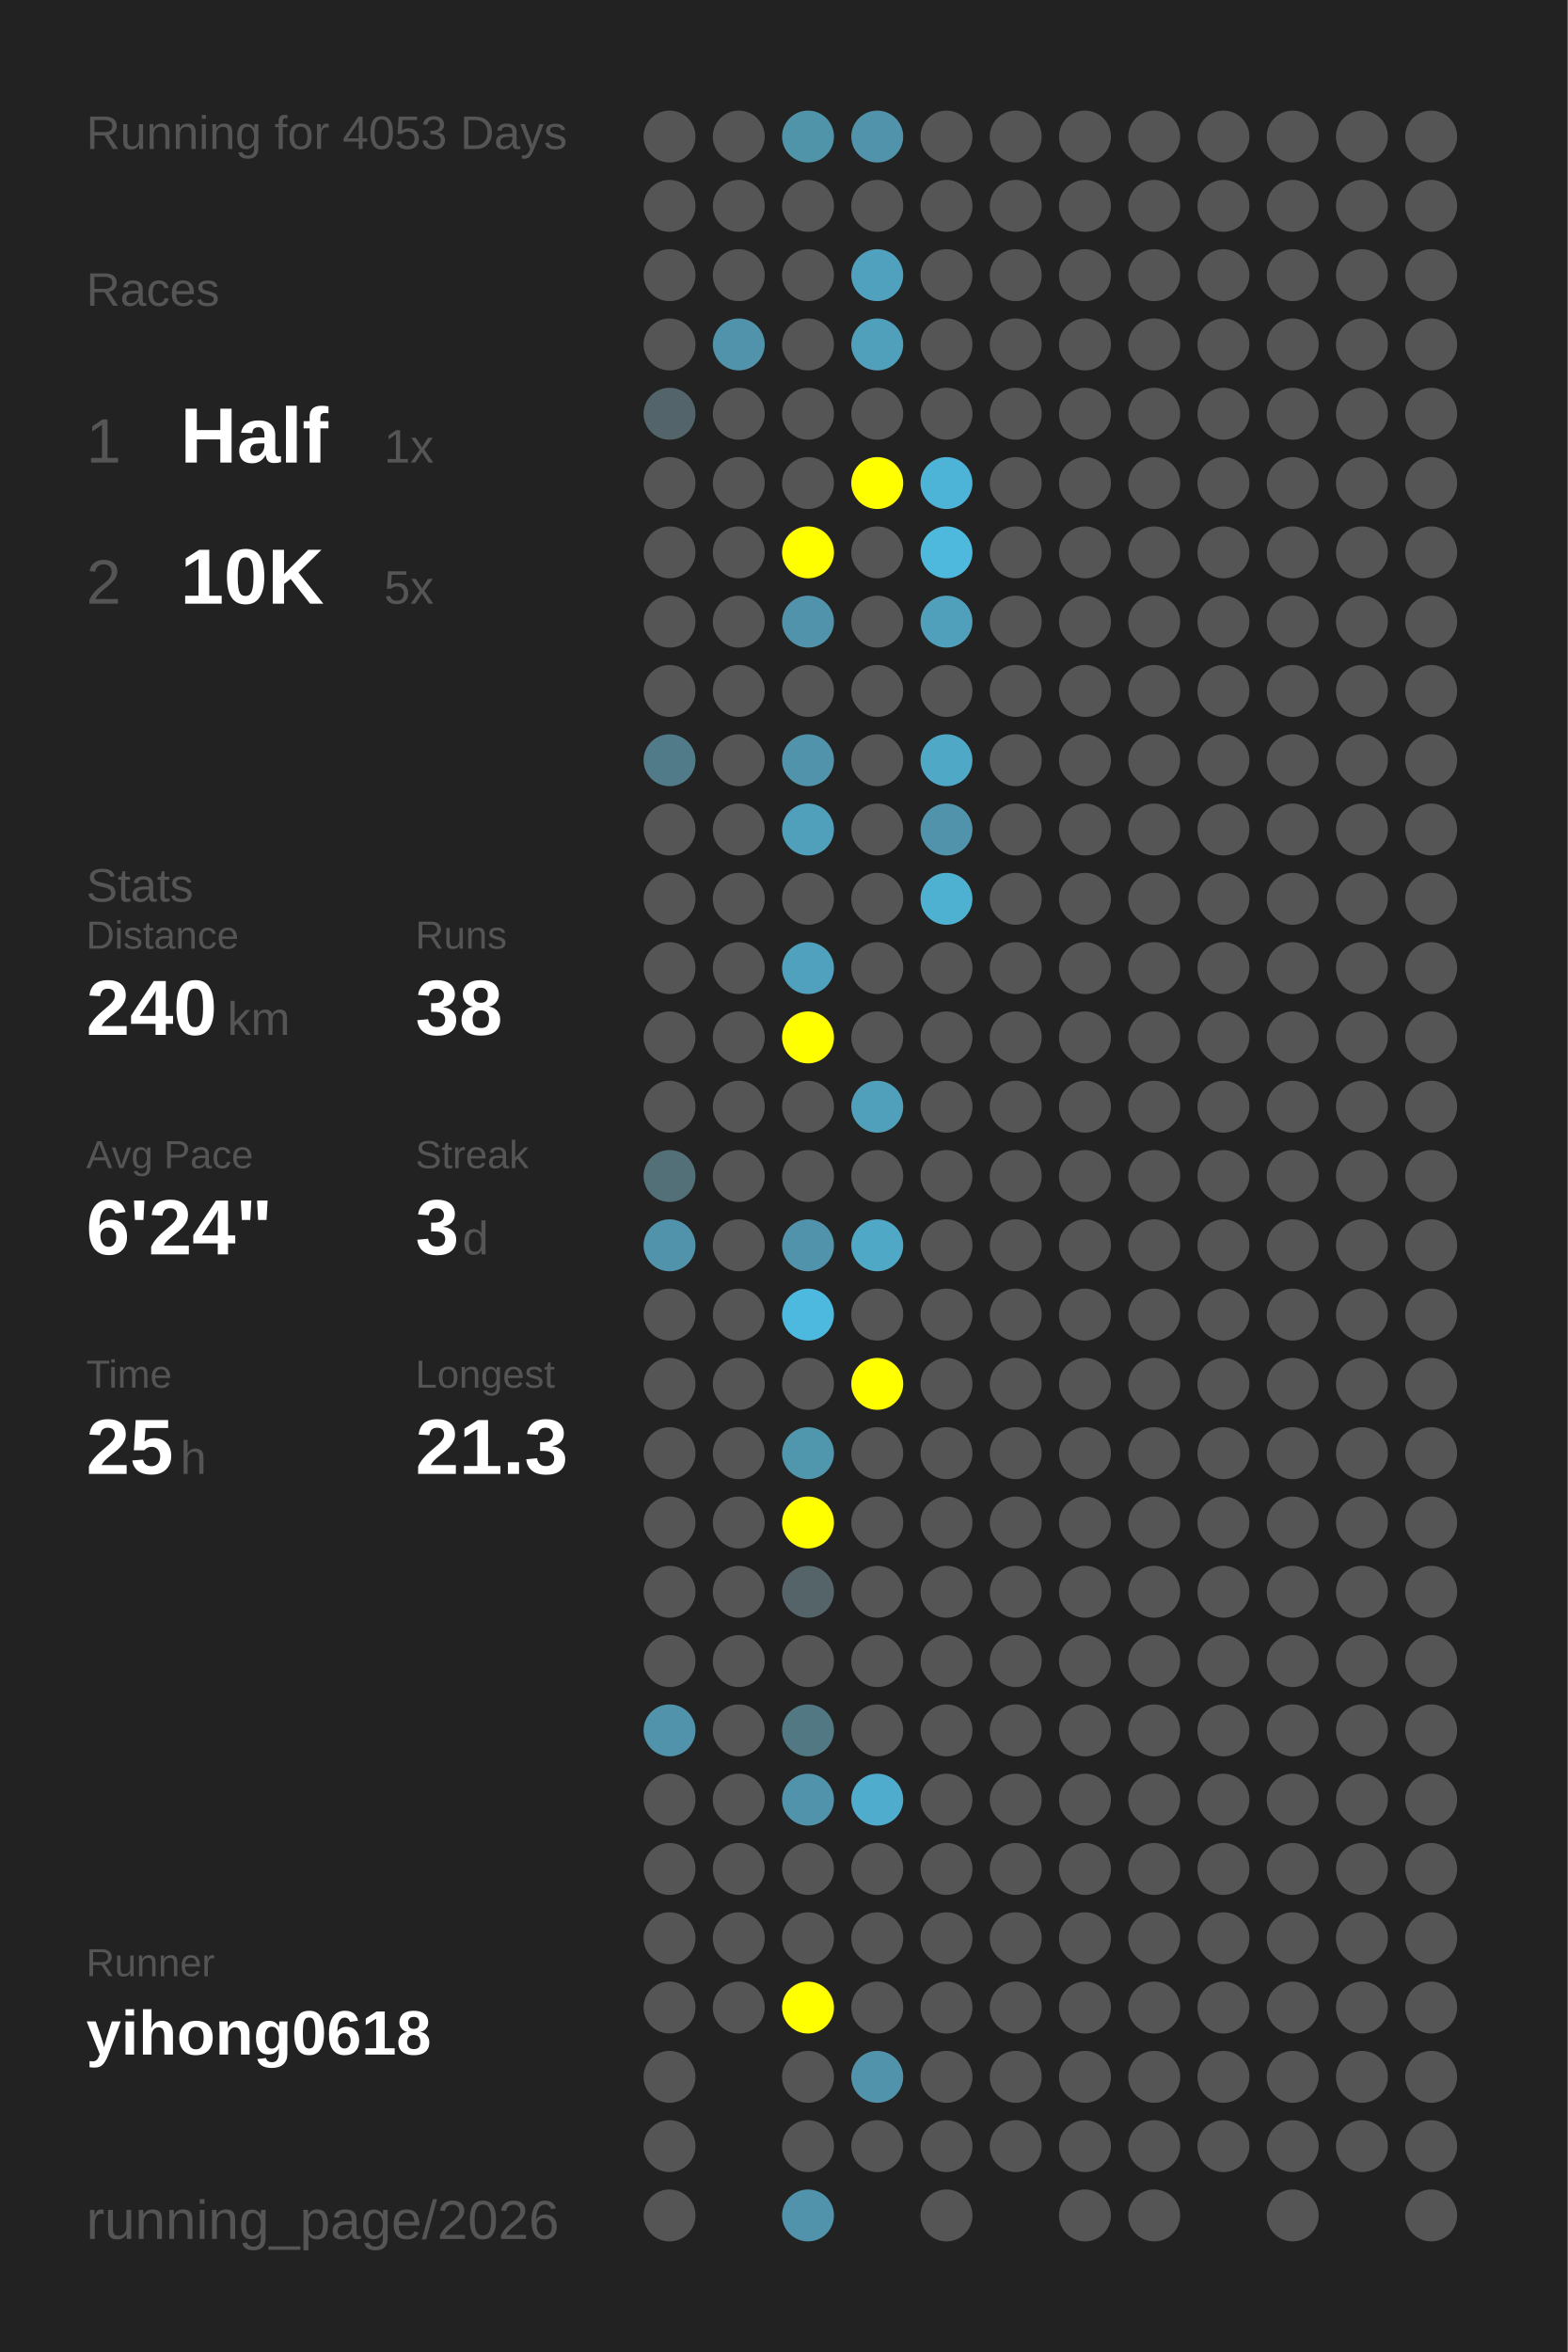
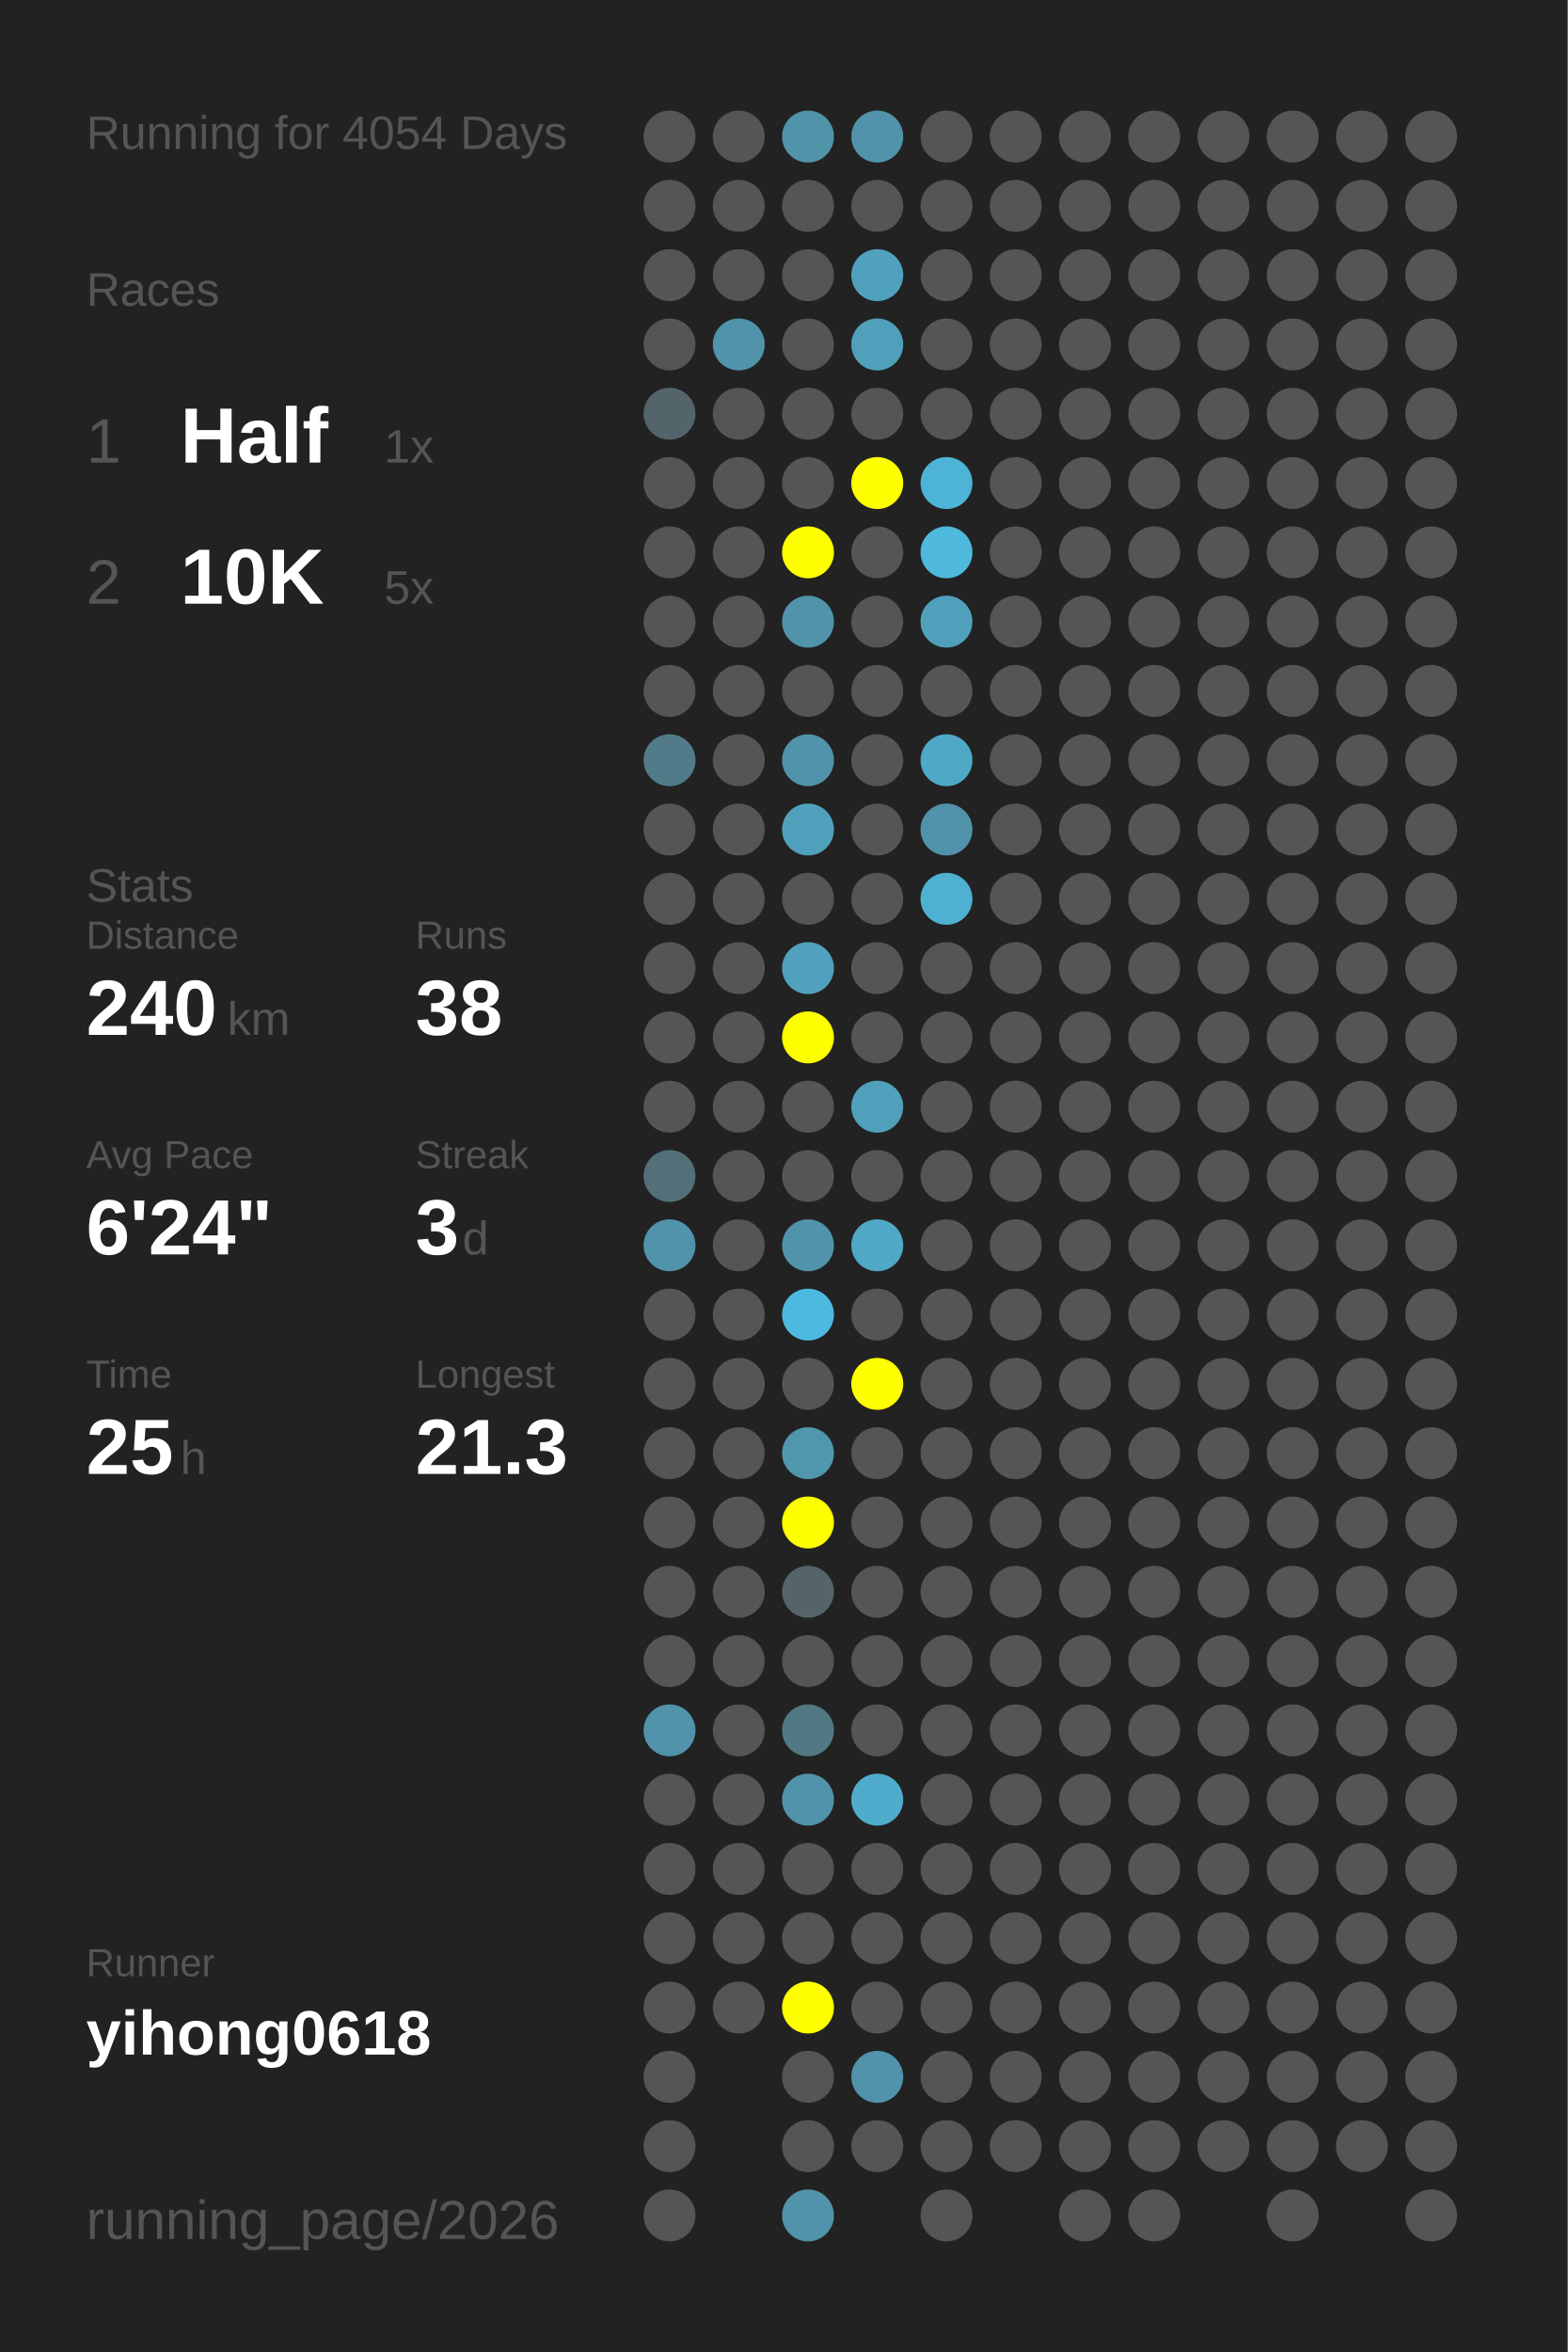
<svg xmlns="http://www.w3.org/2000/svg" baseProfile="full" height="300mm" version="1.1" viewBox="0,0,200,300" width="200mm">
  <defs />
  <rect fill="#222222" height="300" width="200" x="0" y="0" />
-   <text fill="#555555" style="font-size:6px; font-family:Arial;" x="11" y="19">Running for 4053 Days</text>
+   <text fill="#555555" style="font-size:6px; font-family:Arial;" x="11" y="19">Running for 4054 Days</text>
  <text fill="#555555" style="font-size:6px; font-family:Arial;" x="11" y="39">Races</text>
  <text fill="#555555" style="font-size:8px; font-family:Arial;" x="11" y="59">1</text>
  <text fill="#FFFFFF" style="font-size:10px; font-family:Arial; font-weight:bold;" x="23" y="59">Half</text>
  <text fill="#555555" style="font-size:6px; font-family:Arial;" x="49" y="59">1x</text>
  <text fill="#555555" style="font-size:8px; font-family:Arial;" x="11" y="77">2</text>
  <text fill="#FFFFFF" style="font-size:10px; font-family:Arial; font-weight:bold;" x="23" y="77">10K</text>
  <text fill="#555555" style="font-size:6px; font-family:Arial;" x="49" y="77">5x</text>
  <text fill="#555555" style="font-size:6px; font-family:Arial;" x="11" y="115">Stats</text>
  <text fill="#555555" style="font-size:5px; font-family:Arial;" x="11" y="121">Distance</text>
  <text fill="#FFFFFF" style="font-size:10px; font-family:Arial; font-weight:bold;" x="11" y="132">240</text>
  <text fill="#555555" style="font-size:6px; font-family:Arial;" x="29" y="132">km</text>
  <text fill="#555555" style="font-size:5px; font-family:Arial;" x="53" y="121">Runs</text>
  <text fill="#FFFFFF" style="font-size:10px; font-family:Arial; font-weight:bold;" x="53" y="132">38</text>
  <text fill="#555555" style="font-size:5px; font-family:Arial;" x="11" y="149">Avg Pace</text>
  <text fill="#FFFFFF" style="font-size:10px; font-family:Arial; font-weight:bold;" x="11" y="160">6'24"</text>
  <text fill="#555555" style="font-size:5px; font-family:Arial;" x="53" y="149">Streak</text>
  <text fill="#FFFFFF" style="font-size:10px; font-family:Arial; font-weight:bold;" x="53" y="160">3</text>
  <text fill="#555555" style="font-size:6px; font-family:Arial;" x="59" y="160">d</text>
  <text fill="#555555" style="font-size:5px; font-family:Arial;" x="11" y="177">Time</text>
  <text fill="#FFFFFF" style="font-size:10px; font-family:Arial; font-weight:bold;" x="11" y="188">25</text>
  <text fill="#555555" style="font-size:6px; font-family:Arial;" x="23" y="188">h</text>
  <text fill="#555555" style="font-size:5px; font-family:Arial;" x="53" y="177">Longest</text>
  <text fill="#FFFFFF" style="font-size:10px; font-family:Arial; font-weight:bold;" x="53" y="188">21.3</text>
  <text fill="#555555" style="font-size:5px; font-family:Arial;" x="11" y="252.065">Runner</text>
  <text fill="#FFFFFF" style="font-size:8px; font-family:Arial; font-weight:bold;" x="11" y="262.065">yihong0618</text>
  <text fill="#555555" style="font-size:7px; font-family:Arial;" x="11" y="285.581">running_page/2026</text>
  <circle cx="85.417" cy="17.419" fill="#555555" r="3.312" />
  <circle cx="85.417" cy="26.258" fill="#555555" r="3.312" />
  <circle cx="85.417" cy="35.097" fill="#555555" r="3.312" />
  <circle cx="85.417" cy="43.935" fill="#555555" r="3.312" />
  <circle cx="85.417" cy="52.774" fill="#53656a" r="3.312" />
  <circle cx="85.417" cy="61.613" fill="#555555" r="3.312" />
  <circle cx="85.417" cy="70.452" fill="#555555" r="3.312" />
  <circle cx="85.417" cy="79.29" fill="#555555" r="3.312" />
  <circle cx="85.417" cy="88.129" fill="#555555" r="3.312" />
  <circle cx="85.417" cy="96.968" fill="#527b89" r="3.312" />
  <circle cx="85.417" cy="105.806" fill="#555555" r="3.312" />
  <circle cx="85.417" cy="114.645" fill="#555555" r="3.312" />
  <circle cx="85.417" cy="123.484" fill="#555555" r="3.312" />
  <circle cx="85.417" cy="132.323" fill="#555555" r="3.312" />
  <circle cx="85.417" cy="141.161" fill="#555555" r="3.312" />
  <circle cx="85.417" cy="150" fill="#537079" r="3.312" />
  <circle cx="85.417" cy="158.839" fill="#5093aa" r="3.312" />
  <circle cx="85.417" cy="167.677" fill="#555555" r="3.312" />
  <circle cx="85.417" cy="176.516" fill="#555555" r="3.312" />
  <circle cx="85.417" cy="185.355" fill="#555555" r="3.312" />
  <circle cx="85.417" cy="194.194" fill="#555555" r="3.312" />
  <circle cx="85.417" cy="203.032" fill="#555555" r="3.312" />
  <circle cx="85.417" cy="211.871" fill="#555555" r="3.312" />
  <circle cx="85.417" cy="220.71" fill="#5093aa" r="3.312" />
  <circle cx="85.417" cy="229.548" fill="#555555" r="3.312" />
  <circle cx="85.417" cy="238.387" fill="#555555" r="3.312" />
  <circle cx="85.417" cy="247.226" fill="#555555" r="3.312" />
  <circle cx="85.417" cy="256.065" fill="#555555" r="3.312" />
  <circle cx="85.417" cy="264.903" fill="#555555" r="3.312" />
  <circle cx="85.417" cy="273.742" fill="#555555" r="3.312" />
  <circle cx="85.417" cy="282.581" fill="#555555" r="3.312" />
  <circle cx="94.25" cy="17.419" fill="#555555" r="3.312" />
  <circle cx="94.25" cy="26.258" fill="#555555" r="3.312" />
  <circle cx="94.25" cy="35.097" fill="#555555" r="3.312" />
  <circle cx="94.25" cy="43.935" fill="#5093aa" r="3.312" />
  <circle cx="94.25" cy="52.774" fill="#555555" r="3.312" />
  <circle cx="94.25" cy="61.613" fill="#555555" r="3.312" />
  <circle cx="94.25" cy="70.452" fill="#555555" r="3.312" />
  <circle cx="94.25" cy="79.29" fill="#555555" r="3.312" />
  <circle cx="94.25" cy="88.129" fill="#555555" r="3.312" />
  <circle cx="94.25" cy="96.968" fill="#555555" r="3.312" />
  <circle cx="94.25" cy="105.806" fill="#555555" r="3.312" />
  <circle cx="94.25" cy="114.645" fill="#555555" r="3.312" />
  <circle cx="94.25" cy="123.484" fill="#555555" r="3.312" />
  <circle cx="94.25" cy="132.323" fill="#555555" r="3.312" />
  <circle cx="94.25" cy="141.161" fill="#555555" r="3.312" />
  <circle cx="94.25" cy="150" fill="#555555" r="3.312" />
  <circle cx="94.25" cy="158.839" fill="#555555" r="3.312" />
  <circle cx="94.25" cy="167.677" fill="#555555" r="3.312" />
  <circle cx="94.25" cy="176.516" fill="#555555" r="3.312" />
  <circle cx="94.25" cy="185.355" fill="#555555" r="3.312" />
  <circle cx="94.25" cy="194.194" fill="#555555" r="3.312" />
  <circle cx="94.25" cy="203.032" fill="#555555" r="3.312" />
  <circle cx="94.25" cy="211.871" fill="#555555" r="3.312" />
  <circle cx="94.25" cy="220.71" fill="#555555" r="3.312" />
  <circle cx="94.25" cy="229.548" fill="#555555" r="3.312" />
  <circle cx="94.25" cy="238.387" fill="#555555" r="3.312" />
  <circle cx="94.25" cy="247.226" fill="#555555" r="3.312" />
  <circle cx="94.25" cy="256.065" fill="#555555" r="3.312" />
  <circle cx="103.083" cy="17.419" fill="#5094aa" r="3.312" />
  <circle cx="103.083" cy="26.258" fill="#555555" r="3.312" />
  <circle cx="103.083" cy="35.097" fill="#555555" r="3.312" />
  <circle cx="103.083" cy="43.935" fill="#555555" r="3.312" />
  <circle cx="103.083" cy="52.774" fill="#555555" r="3.312" />
  <circle cx="103.083" cy="61.613" fill="#555555" r="3.312" />
  <circle cx="103.083" cy="70.452" fill="#FFFF00" r="3.312" />
  <circle cx="103.083" cy="79.29" fill="#5093aa" r="3.312" />
  <circle cx="103.083" cy="88.129" fill="#555555" r="3.312" />
  <circle cx="103.083" cy="96.968" fill="#5093aa" r="3.312" />
  <circle cx="103.083" cy="105.806" fill="#50a0bb" r="3.312" />
  <circle cx="103.083" cy="114.645" fill="#555555" r="3.312" />
  <circle cx="103.083" cy="123.484" fill="#50a1bd" r="3.312" />
  <circle cx="103.083" cy="132.323" fill="#FFFF00" r="3.312" />
  <circle cx="103.083" cy="141.161" fill="#555555" r="3.312" />
  <circle cx="103.083" cy="150" fill="#555555" r="3.312" />
  <circle cx="103.083" cy="158.839" fill="#5093aa" r="3.312" />
  <circle cx="103.083" cy="167.677" fill="#4eb9de" r="3.312" />
  <circle cx="103.083" cy="176.516" fill="#555555" r="3.312" />
  <circle cx="103.083" cy="185.355" fill="#5096ad" r="3.312" />
  <circle cx="103.083" cy="194.194" fill="#FFFF00" r="3.312" />
  <circle cx="103.083" cy="203.032" fill="#546469" r="3.312" />
  <circle cx="103.083" cy="211.871" fill="#555555" r="3.312" />
  <circle cx="103.083" cy="220.71" fill="#527884" r="3.312" />
  <circle cx="103.083" cy="229.548" fill="#5093aa" r="3.312" />
  <circle cx="103.083" cy="238.387" fill="#555555" r="3.312" />
  <circle cx="103.083" cy="247.226" fill="#555555" r="3.312" />
  <circle cx="103.083" cy="256.065" fill="#FFFF00" r="3.312" />
  <circle cx="103.083" cy="264.903" fill="#555555" r="3.312" />
  <circle cx="103.083" cy="273.742" fill="#555555" r="3.312" />
  <circle cx="103.083" cy="282.581" fill="#5093aa" r="3.312" />
  <circle cx="111.917" cy="17.419" fill="#5093aa" r="3.312" />
  <circle cx="111.917" cy="26.258" fill="#555555" r="3.312" />
  <circle cx="111.917" cy="35.097" fill="#50a1bd" r="3.312" />
  <circle cx="111.917" cy="43.935" fill="#50a0bb" r="3.312" />
  <circle cx="111.917" cy="52.774" fill="#555555" r="3.312" />
  <circle cx="111.917" cy="61.613" fill="#FFFF00" r="3.312" />
  <circle cx="111.917" cy="70.452" fill="#555555" r="3.312" />
  <circle cx="111.917" cy="79.29" fill="#555555" r="3.312" />
  <circle cx="111.917" cy="88.129" fill="#555555" r="3.312" />
  <circle cx="111.917" cy="96.968" fill="#555555" r="3.312" />
  <circle cx="111.917" cy="105.806" fill="#555555" r="3.312" />
  <circle cx="111.917" cy="114.645" fill="#555555" r="3.312" />
  <circle cx="111.917" cy="123.484" fill="#555555" r="3.312" />
  <circle cx="111.917" cy="132.323" fill="#555555" r="3.312" />
  <circle cx="111.917" cy="141.161" fill="#50a0bb" r="3.312" />
  <circle cx="111.917" cy="150" fill="#555555" r="3.312" />
  <circle cx="111.917" cy="158.839" fill="#4fa8c6" r="3.312" />
  <circle cx="111.917" cy="167.677" fill="#555555" r="3.312" />
  <circle cx="111.917" cy="176.516" fill="#FFFF00" r="3.312" />
  <circle cx="111.917" cy="185.355" fill="#555555" r="3.312" />
  <circle cx="111.917" cy="194.194" fill="#555555" r="3.312" />
  <circle cx="111.917" cy="203.032" fill="#555555" r="3.312" />
  <circle cx="111.917" cy="211.871" fill="#555555" r="3.312" />
  <circle cx="111.917" cy="220.71" fill="#555555" r="3.312" />
  <circle cx="111.917" cy="229.548" fill="#4faccc" r="3.312" />
  <circle cx="111.917" cy="238.387" fill="#555555" r="3.312" />
  <circle cx="111.917" cy="247.226" fill="#555555" r="3.312" />
  <circle cx="111.917" cy="256.065" fill="#555555" r="3.312" />
  <circle cx="111.917" cy="264.903" fill="#5093aa" r="3.312" />
  <circle cx="111.917" cy="273.742" fill="#555555" r="3.312" />
  <circle cx="120.75" cy="17.419" fill="#555555" r="3.312" />
  <circle cx="120.75" cy="26.258" fill="#555555" r="3.312" />
  <circle cx="120.75" cy="35.097" fill="#555555" r="3.312" />
  <circle cx="120.75" cy="43.935" fill="#555555" r="3.312" />
  <circle cx="120.75" cy="52.774" fill="#555555" r="3.312" />
  <circle cx="120.75" cy="61.613" fill="#4eb4d7" r="3.312" />
  <circle cx="120.75" cy="70.452" fill="#4eb9dd" r="3.312" />
  <circle cx="120.75" cy="79.29" fill="#50a0bb" r="3.312" />
  <circle cx="120.75" cy="88.129" fill="#555555" r="3.312" />
  <circle cx="120.75" cy="96.968" fill="#4fa8c6" r="3.312" />
  <circle cx="120.75" cy="105.806" fill="#5093aa" r="3.312" />
  <circle cx="120.75" cy="114.645" fill="#4fb1d2" r="3.312" />
  <circle cx="120.75" cy="123.484" fill="#555555" r="3.312" />
  <circle cx="120.75" cy="132.323" fill="#555555" r="3.312" />
  <circle cx="120.75" cy="141.161" fill="#555555" r="3.312" />
  <circle cx="120.75" cy="150" fill="#555555" r="3.312" />
  <circle cx="120.75" cy="158.839" fill="#555555" r="3.312" />
  <circle cx="120.75" cy="167.677" fill="#555555" r="3.312" />
  <circle cx="120.75" cy="176.516" fill="#555555" r="3.312" />
  <circle cx="120.75" cy="185.355" fill="#555555" r="3.312" />
  <circle cx="120.75" cy="194.194" fill="#555555" r="3.312" />
  <circle cx="120.75" cy="203.032" fill="#555555" r="3.312" />
  <circle cx="120.75" cy="211.871" fill="#555555" r="3.312" />
  <circle cx="120.75" cy="220.71" fill="#555555" r="3.312" />
  <circle cx="120.75" cy="229.548" fill="#555555" r="3.312" />
  <circle cx="120.75" cy="238.387" fill="#555555" r="3.312" />
  <circle cx="120.75" cy="247.226" fill="#555555" r="3.312" />
  <circle cx="120.75" cy="256.065" fill="#555555" r="3.312" />
  <circle cx="120.75" cy="264.903" fill="#555555" r="3.312" />
  <circle cx="120.75" cy="273.742" fill="#555555" r="3.312" />
  <circle cx="120.75" cy="282.581" fill="#555555" r="3.312" />
  <circle cx="129.583" cy="17.419" fill="#555555" r="3.312" />
  <circle cx="129.583" cy="26.258" fill="#555555" r="3.312" />
  <circle cx="129.583" cy="35.097" fill="#555555" r="3.312" />
  <circle cx="129.583" cy="43.935" fill="#555555" r="3.312" />
  <circle cx="129.583" cy="52.774" fill="#555555" r="3.312" />
  <circle cx="129.583" cy="61.613" fill="#555555" r="3.312" />
  <circle cx="129.583" cy="70.452" fill="#555555" r="3.312" />
  <circle cx="129.583" cy="79.29" fill="#555555" r="3.312" />
  <circle cx="129.583" cy="88.129" fill="#555555" r="3.312" />
  <circle cx="129.583" cy="96.968" fill="#555555" r="3.312" />
  <circle cx="129.583" cy="105.806" fill="#555555" r="3.312" />
  <circle cx="129.583" cy="114.645" fill="#555555" r="3.312" />
  <circle cx="129.583" cy="123.484" fill="#555555" r="3.312" />
  <circle cx="129.583" cy="132.323" fill="#555555" r="3.312" />
  <circle cx="129.583" cy="141.161" fill="#555555" r="3.312" />
  <circle cx="129.583" cy="150" fill="#555555" r="3.312" />
  <circle cx="129.583" cy="158.839" fill="#555555" r="3.312" />
  <circle cx="129.583" cy="167.677" fill="#555555" r="3.312" />
  <circle cx="129.583" cy="176.516" fill="#555555" r="3.312" />
  <circle cx="129.583" cy="185.355" fill="#555555" r="3.312" />
  <circle cx="129.583" cy="194.194" fill="#555555" r="3.312" />
  <circle cx="129.583" cy="203.032" fill="#555555" r="3.312" />
  <circle cx="129.583" cy="211.871" fill="#555555" r="3.312" />
  <circle cx="129.583" cy="220.71" fill="#555555" r="3.312" />
  <circle cx="129.583" cy="229.548" fill="#555555" r="3.312" />
  <circle cx="129.583" cy="238.387" fill="#555555" r="3.312" />
  <circle cx="129.583" cy="247.226" fill="#555555" r="3.312" />
  <circle cx="129.583" cy="256.065" fill="#555555" r="3.312" />
  <circle cx="129.583" cy="264.903" fill="#555555" r="3.312" />
  <circle cx="129.583" cy="273.742" fill="#555555" r="3.312" />
  <circle cx="138.417" cy="17.419" fill="#555555" r="3.312" />
  <circle cx="138.417" cy="26.258" fill="#555555" r="3.312" />
  <circle cx="138.417" cy="35.097" fill="#555555" r="3.312" />
  <circle cx="138.417" cy="43.935" fill="#555555" r="3.312" />
  <circle cx="138.417" cy="52.774" fill="#555555" r="3.312" />
  <circle cx="138.417" cy="61.613" fill="#555555" r="3.312" />
  <circle cx="138.417" cy="70.452" fill="#555555" r="3.312" />
  <circle cx="138.417" cy="79.29" fill="#555555" r="3.312" />
  <circle cx="138.417" cy="88.129" fill="#555555" r="3.312" />
  <circle cx="138.417" cy="96.968" fill="#555555" r="3.312" />
  <circle cx="138.417" cy="105.806" fill="#555555" r="3.312" />
  <circle cx="138.417" cy="114.645" fill="#555555" r="3.312" />
  <circle cx="138.417" cy="123.484" fill="#555555" r="3.312" />
  <circle cx="138.417" cy="132.323" fill="#555555" r="3.312" />
  <circle cx="138.417" cy="141.161" fill="#555555" r="3.312" />
  <circle cx="138.417" cy="150" fill="#555555" r="3.312" />
  <circle cx="138.417" cy="158.839" fill="#555555" r="3.312" />
  <circle cx="138.417" cy="167.677" fill="#555555" r="3.312" />
  <circle cx="138.417" cy="176.516" fill="#555555" r="3.312" />
  <circle cx="138.417" cy="185.355" fill="#555555" r="3.312" />
  <circle cx="138.417" cy="194.194" fill="#555555" r="3.312" />
  <circle cx="138.417" cy="203.032" fill="#555555" r="3.312" />
  <circle cx="138.417" cy="211.871" fill="#555555" r="3.312" />
  <circle cx="138.417" cy="220.71" fill="#555555" r="3.312" />
  <circle cx="138.417" cy="229.548" fill="#555555" r="3.312" />
  <circle cx="138.417" cy="238.387" fill="#555555" r="3.312" />
  <circle cx="138.417" cy="247.226" fill="#555555" r="3.312" />
  <circle cx="138.417" cy="256.065" fill="#555555" r="3.312" />
  <circle cx="138.417" cy="264.903" fill="#555555" r="3.312" />
  <circle cx="138.417" cy="273.742" fill="#555555" r="3.312" />
  <circle cx="138.417" cy="282.581" fill="#555555" r="3.312" />
  <circle cx="147.25" cy="17.419" fill="#555555" r="3.312" />
  <circle cx="147.25" cy="26.258" fill="#555555" r="3.312" />
  <circle cx="147.25" cy="35.097" fill="#555555" r="3.312" />
  <circle cx="147.25" cy="43.935" fill="#555555" r="3.312" />
  <circle cx="147.25" cy="52.774" fill="#555555" r="3.312" />
  <circle cx="147.25" cy="61.613" fill="#555555" r="3.312" />
  <circle cx="147.25" cy="70.452" fill="#555555" r="3.312" />
  <circle cx="147.25" cy="79.29" fill="#555555" r="3.312" />
  <circle cx="147.25" cy="88.129" fill="#555555" r="3.312" />
  <circle cx="147.25" cy="96.968" fill="#555555" r="3.312" />
  <circle cx="147.25" cy="105.806" fill="#555555" r="3.312" />
  <circle cx="147.25" cy="114.645" fill="#555555" r="3.312" />
  <circle cx="147.25" cy="123.484" fill="#555555" r="3.312" />
  <circle cx="147.25" cy="132.323" fill="#555555" r="3.312" />
  <circle cx="147.25" cy="141.161" fill="#555555" r="3.312" />
  <circle cx="147.25" cy="150" fill="#555555" r="3.312" />
  <circle cx="147.25" cy="158.839" fill="#555555" r="3.312" />
  <circle cx="147.25" cy="167.677" fill="#555555" r="3.312" />
  <circle cx="147.25" cy="176.516" fill="#555555" r="3.312" />
  <circle cx="147.25" cy="185.355" fill="#555555" r="3.312" />
  <circle cx="147.25" cy="194.194" fill="#555555" r="3.312" />
  <circle cx="147.25" cy="203.032" fill="#555555" r="3.312" />
  <circle cx="147.25" cy="211.871" fill="#555555" r="3.312" />
  <circle cx="147.25" cy="220.71" fill="#555555" r="3.312" />
  <circle cx="147.25" cy="229.548" fill="#555555" r="3.312" />
  <circle cx="147.25" cy="238.387" fill="#555555" r="3.312" />
  <circle cx="147.25" cy="247.226" fill="#555555" r="3.312" />
  <circle cx="147.25" cy="256.065" fill="#555555" r="3.312" />
  <circle cx="147.25" cy="264.903" fill="#555555" r="3.312" />
  <circle cx="147.25" cy="273.742" fill="#555555" r="3.312" />
  <circle cx="147.25" cy="282.581" fill="#555555" r="3.312" />
  <circle cx="156.083" cy="17.419" fill="#555555" r="3.312" />
  <circle cx="156.083" cy="26.258" fill="#555555" r="3.312" />
  <circle cx="156.083" cy="35.097" fill="#555555" r="3.312" />
  <circle cx="156.083" cy="43.935" fill="#555555" r="3.312" />
  <circle cx="156.083" cy="52.774" fill="#555555" r="3.312" />
  <circle cx="156.083" cy="61.613" fill="#555555" r="3.312" />
  <circle cx="156.083" cy="70.452" fill="#555555" r="3.312" />
  <circle cx="156.083" cy="79.29" fill="#555555" r="3.312" />
  <circle cx="156.083" cy="88.129" fill="#555555" r="3.312" />
  <circle cx="156.083" cy="96.968" fill="#555555" r="3.312" />
  <circle cx="156.083" cy="105.806" fill="#555555" r="3.312" />
  <circle cx="156.083" cy="114.645" fill="#555555" r="3.312" />
  <circle cx="156.083" cy="123.484" fill="#555555" r="3.312" />
  <circle cx="156.083" cy="132.323" fill="#555555" r="3.312" />
  <circle cx="156.083" cy="141.161" fill="#555555" r="3.312" />
  <circle cx="156.083" cy="150" fill="#555555" r="3.312" />
  <circle cx="156.083" cy="158.839" fill="#555555" r="3.312" />
  <circle cx="156.083" cy="167.677" fill="#555555" r="3.312" />
  <circle cx="156.083" cy="176.516" fill="#555555" r="3.312" />
  <circle cx="156.083" cy="185.355" fill="#555555" r="3.312" />
  <circle cx="156.083" cy="194.194" fill="#555555" r="3.312" />
  <circle cx="156.083" cy="203.032" fill="#555555" r="3.312" />
  <circle cx="156.083" cy="211.871" fill="#555555" r="3.312" />
  <circle cx="156.083" cy="220.71" fill="#555555" r="3.312" />
  <circle cx="156.083" cy="229.548" fill="#555555" r="3.312" />
  <circle cx="156.083" cy="238.387" fill="#555555" r="3.312" />
  <circle cx="156.083" cy="247.226" fill="#555555" r="3.312" />
  <circle cx="156.083" cy="256.065" fill="#555555" r="3.312" />
  <circle cx="156.083" cy="264.903" fill="#555555" r="3.312" />
  <circle cx="156.083" cy="273.742" fill="#555555" r="3.312" />
  <circle cx="164.917" cy="17.419" fill="#555555" r="3.312" />
  <circle cx="164.917" cy="26.258" fill="#555555" r="3.312" />
  <circle cx="164.917" cy="35.097" fill="#555555" r="3.312" />
  <circle cx="164.917" cy="43.935" fill="#555555" r="3.312" />
  <circle cx="164.917" cy="52.774" fill="#555555" r="3.312" />
  <circle cx="164.917" cy="61.613" fill="#555555" r="3.312" />
  <circle cx="164.917" cy="70.452" fill="#555555" r="3.312" />
  <circle cx="164.917" cy="79.29" fill="#555555" r="3.312" />
  <circle cx="164.917" cy="88.129" fill="#555555" r="3.312" />
  <circle cx="164.917" cy="96.968" fill="#555555" r="3.312" />
  <circle cx="164.917" cy="105.806" fill="#555555" r="3.312" />
  <circle cx="164.917" cy="114.645" fill="#555555" r="3.312" />
  <circle cx="164.917" cy="123.484" fill="#555555" r="3.312" />
  <circle cx="164.917" cy="132.323" fill="#555555" r="3.312" />
  <circle cx="164.917" cy="141.161" fill="#555555" r="3.312" />
  <circle cx="164.917" cy="150" fill="#555555" r="3.312" />
  <circle cx="164.917" cy="158.839" fill="#555555" r="3.312" />
  <circle cx="164.917" cy="167.677" fill="#555555" r="3.312" />
  <circle cx="164.917" cy="176.516" fill="#555555" r="3.312" />
  <circle cx="164.917" cy="185.355" fill="#555555" r="3.312" />
  <circle cx="164.917" cy="194.194" fill="#555555" r="3.312" />
  <circle cx="164.917" cy="203.032" fill="#555555" r="3.312" />
  <circle cx="164.917" cy="211.871" fill="#555555" r="3.312" />
  <circle cx="164.917" cy="220.71" fill="#555555" r="3.312" />
  <circle cx="164.917" cy="229.548" fill="#555555" r="3.312" />
  <circle cx="164.917" cy="238.387" fill="#555555" r="3.312" />
  <circle cx="164.917" cy="247.226" fill="#555555" r="3.312" />
  <circle cx="164.917" cy="256.065" fill="#555555" r="3.312" />
  <circle cx="164.917" cy="264.903" fill="#555555" r="3.312" />
  <circle cx="164.917" cy="273.742" fill="#555555" r="3.312" />
  <circle cx="164.917" cy="282.581" fill="#555555" r="3.312" />
  <circle cx="173.75" cy="17.419" fill="#555555" r="3.312" />
  <circle cx="173.75" cy="26.258" fill="#555555" r="3.312" />
  <circle cx="173.75" cy="35.097" fill="#555555" r="3.312" />
  <circle cx="173.75" cy="43.935" fill="#555555" r="3.312" />
  <circle cx="173.75" cy="52.774" fill="#555555" r="3.312" />
  <circle cx="173.75" cy="61.613" fill="#555555" r="3.312" />
  <circle cx="173.75" cy="70.452" fill="#555555" r="3.312" />
  <circle cx="173.75" cy="79.29" fill="#555555" r="3.312" />
  <circle cx="173.75" cy="88.129" fill="#555555" r="3.312" />
  <circle cx="173.75" cy="96.968" fill="#555555" r="3.312" />
  <circle cx="173.75" cy="105.806" fill="#555555" r="3.312" />
  <circle cx="173.75" cy="114.645" fill="#555555" r="3.312" />
  <circle cx="173.75" cy="123.484" fill="#555555" r="3.312" />
  <circle cx="173.75" cy="132.323" fill="#555555" r="3.312" />
  <circle cx="173.75" cy="141.161" fill="#555555" r="3.312" />
  <circle cx="173.75" cy="150" fill="#555555" r="3.312" />
  <circle cx="173.75" cy="158.839" fill="#555555" r="3.312" />
  <circle cx="173.75" cy="167.677" fill="#555555" r="3.312" />
  <circle cx="173.75" cy="176.516" fill="#555555" r="3.312" />
  <circle cx="173.75" cy="185.355" fill="#555555" r="3.312" />
  <circle cx="173.75" cy="194.194" fill="#555555" r="3.312" />
  <circle cx="173.75" cy="203.032" fill="#555555" r="3.312" />
  <circle cx="173.75" cy="211.871" fill="#555555" r="3.312" />
  <circle cx="173.75" cy="220.71" fill="#555555" r="3.312" />
  <circle cx="173.75" cy="229.548" fill="#555555" r="3.312" />
  <circle cx="173.75" cy="238.387" fill="#555555" r="3.312" />
  <circle cx="173.75" cy="247.226" fill="#555555" r="3.312" />
  <circle cx="173.75" cy="256.065" fill="#555555" r="3.312" />
  <circle cx="173.75" cy="264.903" fill="#555555" r="3.312" />
  <circle cx="173.75" cy="273.742" fill="#555555" r="3.312" />
  <circle cx="182.583" cy="17.419" fill="#555555" r="3.312" />
  <circle cx="182.583" cy="26.258" fill="#555555" r="3.312" />
  <circle cx="182.583" cy="35.097" fill="#555555" r="3.312" />
  <circle cx="182.583" cy="43.935" fill="#555555" r="3.312" />
  <circle cx="182.583" cy="52.774" fill="#555555" r="3.312" />
  <circle cx="182.583" cy="61.613" fill="#555555" r="3.312" />
  <circle cx="182.583" cy="70.452" fill="#555555" r="3.312" />
  <circle cx="182.583" cy="79.29" fill="#555555" r="3.312" />
  <circle cx="182.583" cy="88.129" fill="#555555" r="3.312" />
  <circle cx="182.583" cy="96.968" fill="#555555" r="3.312" />
  <circle cx="182.583" cy="105.806" fill="#555555" r="3.312" />
  <circle cx="182.583" cy="114.645" fill="#555555" r="3.312" />
  <circle cx="182.583" cy="123.484" fill="#555555" r="3.312" />
  <circle cx="182.583" cy="132.323" fill="#555555" r="3.312" />
  <circle cx="182.583" cy="141.161" fill="#555555" r="3.312" />
  <circle cx="182.583" cy="150" fill="#555555" r="3.312" />
  <circle cx="182.583" cy="158.839" fill="#555555" r="3.312" />
  <circle cx="182.583" cy="167.677" fill="#555555" r="3.312" />
  <circle cx="182.583" cy="176.516" fill="#555555" r="3.312" />
  <circle cx="182.583" cy="185.355" fill="#555555" r="3.312" />
  <circle cx="182.583" cy="194.194" fill="#555555" r="3.312" />
  <circle cx="182.583" cy="203.032" fill="#555555" r="3.312" />
  <circle cx="182.583" cy="211.871" fill="#555555" r="3.312" />
  <circle cx="182.583" cy="220.71" fill="#555555" r="3.312" />
  <circle cx="182.583" cy="229.548" fill="#555555" r="3.312" />
  <circle cx="182.583" cy="238.387" fill="#555555" r="3.312" />
  <circle cx="182.583" cy="247.226" fill="#555555" r="3.312" />
  <circle cx="182.583" cy="256.065" fill="#555555" r="3.312" />
  <circle cx="182.583" cy="264.903" fill="#555555" r="3.312" />
  <circle cx="182.583" cy="273.742" fill="#555555" r="3.312" />
  <circle cx="182.583" cy="282.581" fill="#555555" r="3.312" />
</svg>
